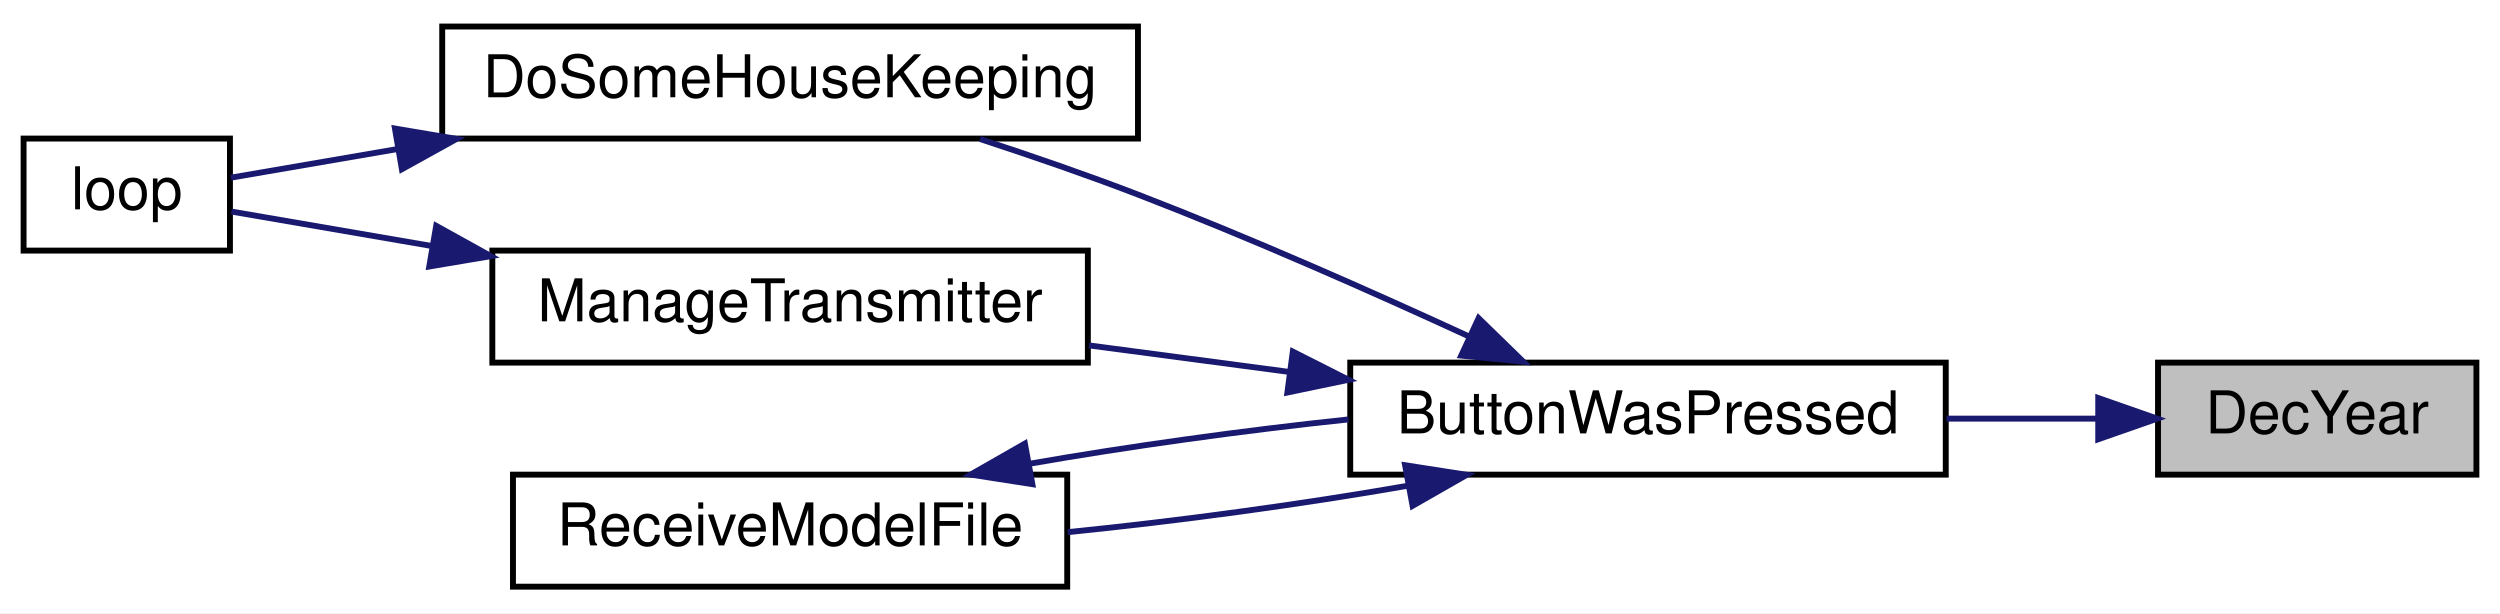
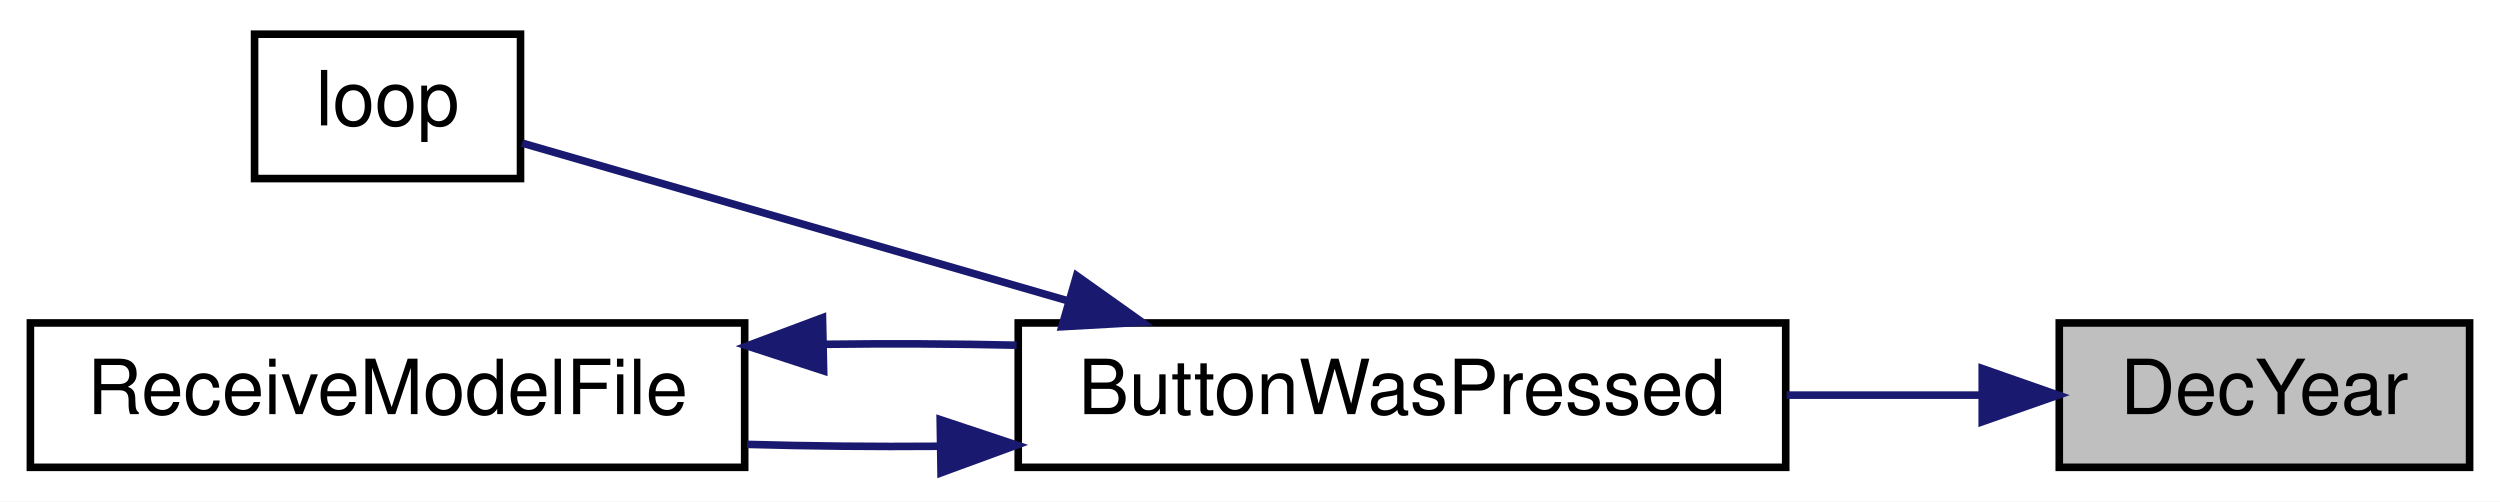
- <svg xmlns="http://www.w3.org/2000/svg" xmlns:xlink="http://www.w3.org/1999/xlink" width="424pt" height="104pt" viewBox="0.00 0.00 424.00 104.00">
-   <g id="graph0" class="graph" transform="scale(1 1) rotate(0) translate(4 100)">
-     <polygon fill="white" stroke="transparent" points="-4,4 -4,-100 420,-100 420,4 -4,4" />
+ <svg xmlns="http://www.w3.org/2000/svg" xmlns:xlink="http://www.w3.org/1999/xlink" width="329pt" height="66pt" viewBox="0.00 0.00 329.00 66.00">
+   <g id="graph0" class="graph" transform="scale(1 1) rotate(0) translate(4 62)">
+     <polygon fill="white" stroke="transparent" points="-4,4 -4,-62 325,-62 325,4 -4,4" />
    <g id="node1" class="node">
      <g id="a_node1">
        <a xlink:title=" ">
-           <polygon fill="#bfbfbf" stroke="black" points="362,-19.5 362,-38.5 416,-38.5 416,-19.5 362,-19.5" />
-           <text text-anchor="middle" x="389" y="-26.5" font-family="Helvetica,sans-Serif" font-size="10.00">DecYear</text>
+           <polygon fill="#bfbfbf" stroke="black" points="267,-0.5 267,-19.5 321,-19.5 321,-0.5 267,-0.5" />
+           <text text-anchor="middle" x="294" y="-7.5" font-family="Helvetica,sans-Serif" font-size="10.00">DecYear</text>
        </a>
      </g>
    </g>
    <g id="node2" class="node">
      <g id="a_node2">
        <a xlink:href="_transmitter_code_2src_2main_8cpp.html#a804fdbdd5eab4c596bbe8a23eecbe4d5" target="_top" xlink:title=" ">
-           <polygon fill="white" stroke="black" points="225,-19.5 225,-38.5 326,-38.5 326,-19.5 225,-19.5" />
-           <text text-anchor="middle" x="275.5" y="-26.5" font-family="Helvetica,sans-Serif" font-size="10.00">ButtonWasPressed</text>
+           <polygon fill="white" stroke="black" points="130,-0.5 130,-19.5 231,-19.5 231,-0.5 130,-0.5" />
+           <text text-anchor="middle" x="180.5" y="-7.5" font-family="Helvetica,sans-Serif" font-size="10.00">ButtonWasPressed</text>
        </a>
      </g>
    </g>
    <g id="edge1" class="edge">
-       <path fill="none" stroke="midnightblue" d="M351.59,-29C343.45,-29 334.69,-29 326.12,-29" />
-       <polygon fill="midnightblue" stroke="midnightblue" points="351.86,-32.5 361.86,-29 351.86,-25.5 351.86,-32.5" />
+       <path fill="none" stroke="midnightblue" d="M256.59,-10C248.45,-10 239.69,-10 231.12,-10" />
+       <polygon fill="midnightblue" stroke="midnightblue" points="256.86,-13.5 266.86,-10 256.86,-6.5 256.86,-13.5" />
    </g>
    <g id="node3" class="node">
      <g id="a_node3">
-         <a xlink:href="_transmitter_code_2src_2main_8cpp.html#aa221b44ecae36dd0367f03ed4aeb9e92" target="_top" xlink:title=" ">
-           <polygon fill="white" stroke="black" points="71,-76.5 71,-95.5 189,-95.5 189,-76.5 71,-76.5" />
-           <text text-anchor="middle" x="130" y="-83.5" font-family="Helvetica,sans-Serif" font-size="10.00">DoSomeHouseKeeping</text>
+         <a xlink:href="_transmitter_code_2src_2main_8cpp.html#ad3cb30894c94eb016e98bdcaa899ac86" target="_top" xlink:title=" ">
+           <polygon fill="white" stroke="black" points="29.5,-38.5 29.5,-57.5 64.5,-57.5 64.5,-38.5 29.5,-38.5" />
+           <text text-anchor="middle" x="47" y="-45.5" font-family="Helvetica,sans-Serif" font-size="10.00">loop</text>
        </a>
      </g>
    </g>
    <g id="edge2" class="edge">
-       <path fill="none" stroke="midnightblue" d="M245.29,-42.87C228.91,-50.42 208.01,-59.68 189,-67 180.4,-70.31 170.94,-73.57 162.21,-76.42" />
-       <polygon fill="midnightblue" stroke="midnightblue" points="246.77,-46.04 254.36,-38.65 243.82,-39.69 246.77,-46.04" />
-     </g>
-     <g id="node5" class="node">
-       <g id="a_node5">
-         <a xlink:href="_transmitter_code_2src_2main_8cpp.html#a558ea014e230b7caa54ce5a37ad29b22" target="_top" xlink:title=" ">
-           <polygon fill="white" stroke="black" points="79.5,-38.5 79.5,-57.5 180.5,-57.5 180.5,-38.5 79.5,-38.5" />
-           <text text-anchor="middle" x="130" y="-45.5" font-family="Helvetica,sans-Serif" font-size="10.00">ManageTransmitter</text>
-         </a>
-       </g>
-     </g>
-     <g id="edge4" class="edge">
-       <path fill="none" stroke="midnightblue" d="M214.52,-36.94C203.26,-38.43 191.6,-39.98 180.7,-41.42" />
-       <polygon fill="midnightblue" stroke="midnightblue" points="215.26,-40.37 224.71,-35.59 214.34,-33.43 215.26,-40.37" />
-     </g>
-     <g id="node6" class="node">
-       <g id="a_node6">
-         <a xlink:href="_transmitter_code_2src_2main_8cpp.html#ab7c9edf843c732d7fe296564f39bc0dc" target="_top" xlink:title="RECEIVE A MODEL FILE.">
-           <polygon fill="white" stroke="black" points="83,-0.5 83,-19.5 177,-19.5 177,-0.5 83,-0.5" />
-           <text text-anchor="middle" x="130" y="-7.5" font-family="Helvetica,sans-Serif" font-size="10.00">ReceiveModelFile</text>
-         </a>
-       </g>
-     </g>
-     <g id="edge6" class="edge">
-       <path fill="none" stroke="midnightblue" d="M234.93,-17.65C217.01,-14.51 195.72,-11.61 177.09,-9.75" />
-       <polygon fill="midnightblue" stroke="midnightblue" points="234.3,-21.1 244.77,-19.47 235.57,-14.21 234.3,-21.1" />
+       <path fill="none" stroke="midnightblue" d="M136.51,-22.42C112,-29.5 82.69,-37.97 64.71,-43.17" />
+       <polygon fill="midnightblue" stroke="midnightblue" points="137.68,-25.73 146.32,-19.59 135.74,-19 137.68,-25.73" />
    </g>
    <g id="node4" class="node">
      <g id="a_node4">
-         <a xlink:href="_transmitter_code_2src_2main_8cpp.html#ad3cb30894c94eb016e98bdcaa899ac86" target="_top" xlink:title=" ">
-           <polygon fill="white" stroke="black" points="0,-57.5 0,-76.5 35,-76.5 35,-57.5 0,-57.5" />
-           <text text-anchor="middle" x="17.5" y="-64.5" font-family="Helvetica,sans-Serif" font-size="10.00">loop</text>
+         <a xlink:href="_transmitter_code_2src_2main_8cpp.html#ab7c9edf843c732d7fe296564f39bc0dc" target="_top" xlink:title="RECEIVE A MODEL FILE.">
+           <polygon fill="white" stroke="black" points="0,-0.5 0,-19.5 94,-19.5 94,-0.5 0,-0.5" />
+           <text text-anchor="middle" x="47" y="-7.5" font-family="Helvetica,sans-Serif" font-size="10.00">ReceiveModelFile</text>
        </a>
      </g>
    </g>
    <g id="edge3" class="edge">
-       <path fill="none" stroke="midnightblue" d="M63.33,-74.71C52.91,-72.92 43,-71.21 35.16,-69.87" />
-       <polygon fill="midnightblue" stroke="midnightblue" points="62.98,-78.2 73.43,-76.44 64.16,-71.3 62.98,-78.2" />
+       <path fill="none" stroke="midnightblue" d="M119.55,-3.27C111.08,-3.2 102.48,-3.29 94.32,-3.52" />
+       <polygon fill="midnightblue" stroke="midnightblue" points="119.73,-6.78 129.79,-3.43 119.84,0.22 119.73,-6.78" />
    </g>
-     <g id="edge5" class="edge">
-       <path fill="none" stroke="midnightblue" d="M69.21,-58.28C56.72,-60.43 44.53,-62.52 35.24,-64.12" />
-       <polygon fill="midnightblue" stroke="midnightblue" points="69.98,-61.7 79.25,-56.56 68.8,-54.8 69.98,-61.7" />
-     </g>
-     <g id="edge7" class="edge">
-       <path fill="none" stroke="midnightblue" d="M170.61,-21.35C187.35,-24.28 207.02,-27.01 224.71,-28.87" />
-       <polygon fill="midnightblue" stroke="midnightblue" points="171.09,-17.88 160.62,-19.51 169.82,-24.77 171.09,-17.88" />
+     <g id="edge4" class="edge">
+       <path fill="none" stroke="midnightblue" d="M104.45,-16.69C112.88,-16.8 121.51,-16.76 129.79,-16.57" />
+       <polygon fill="midnightblue" stroke="midnightblue" points="104.39,-13.19 94.32,-16.48 104.24,-20.19 104.39,-13.19" />
    </g>
  </g>
</svg>
